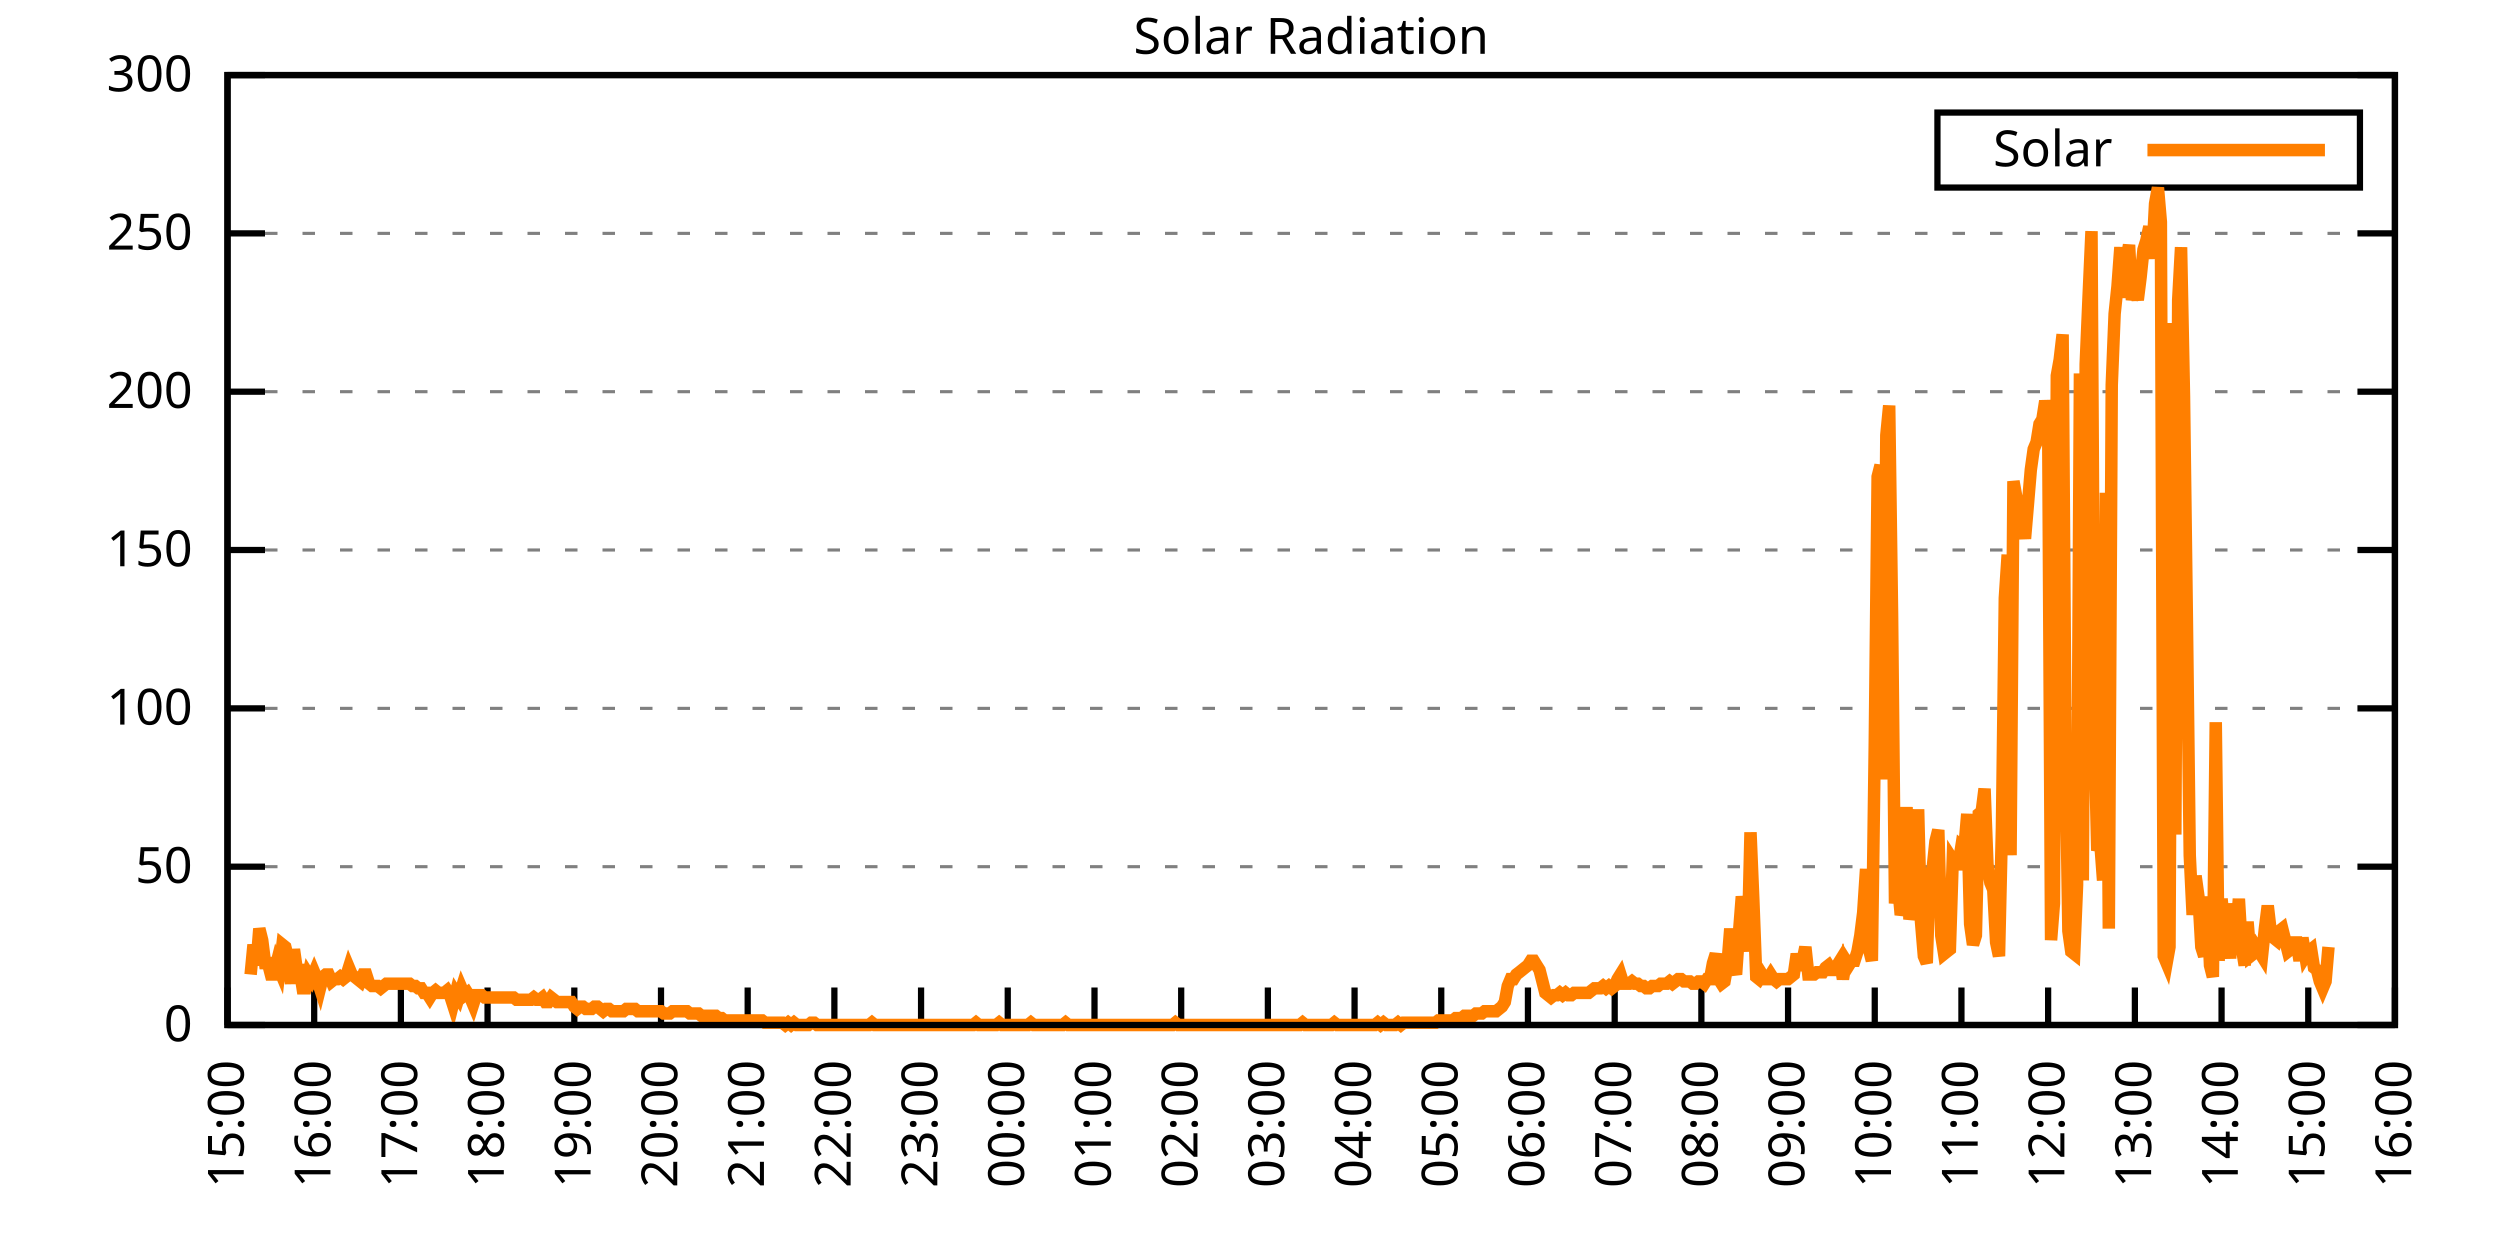
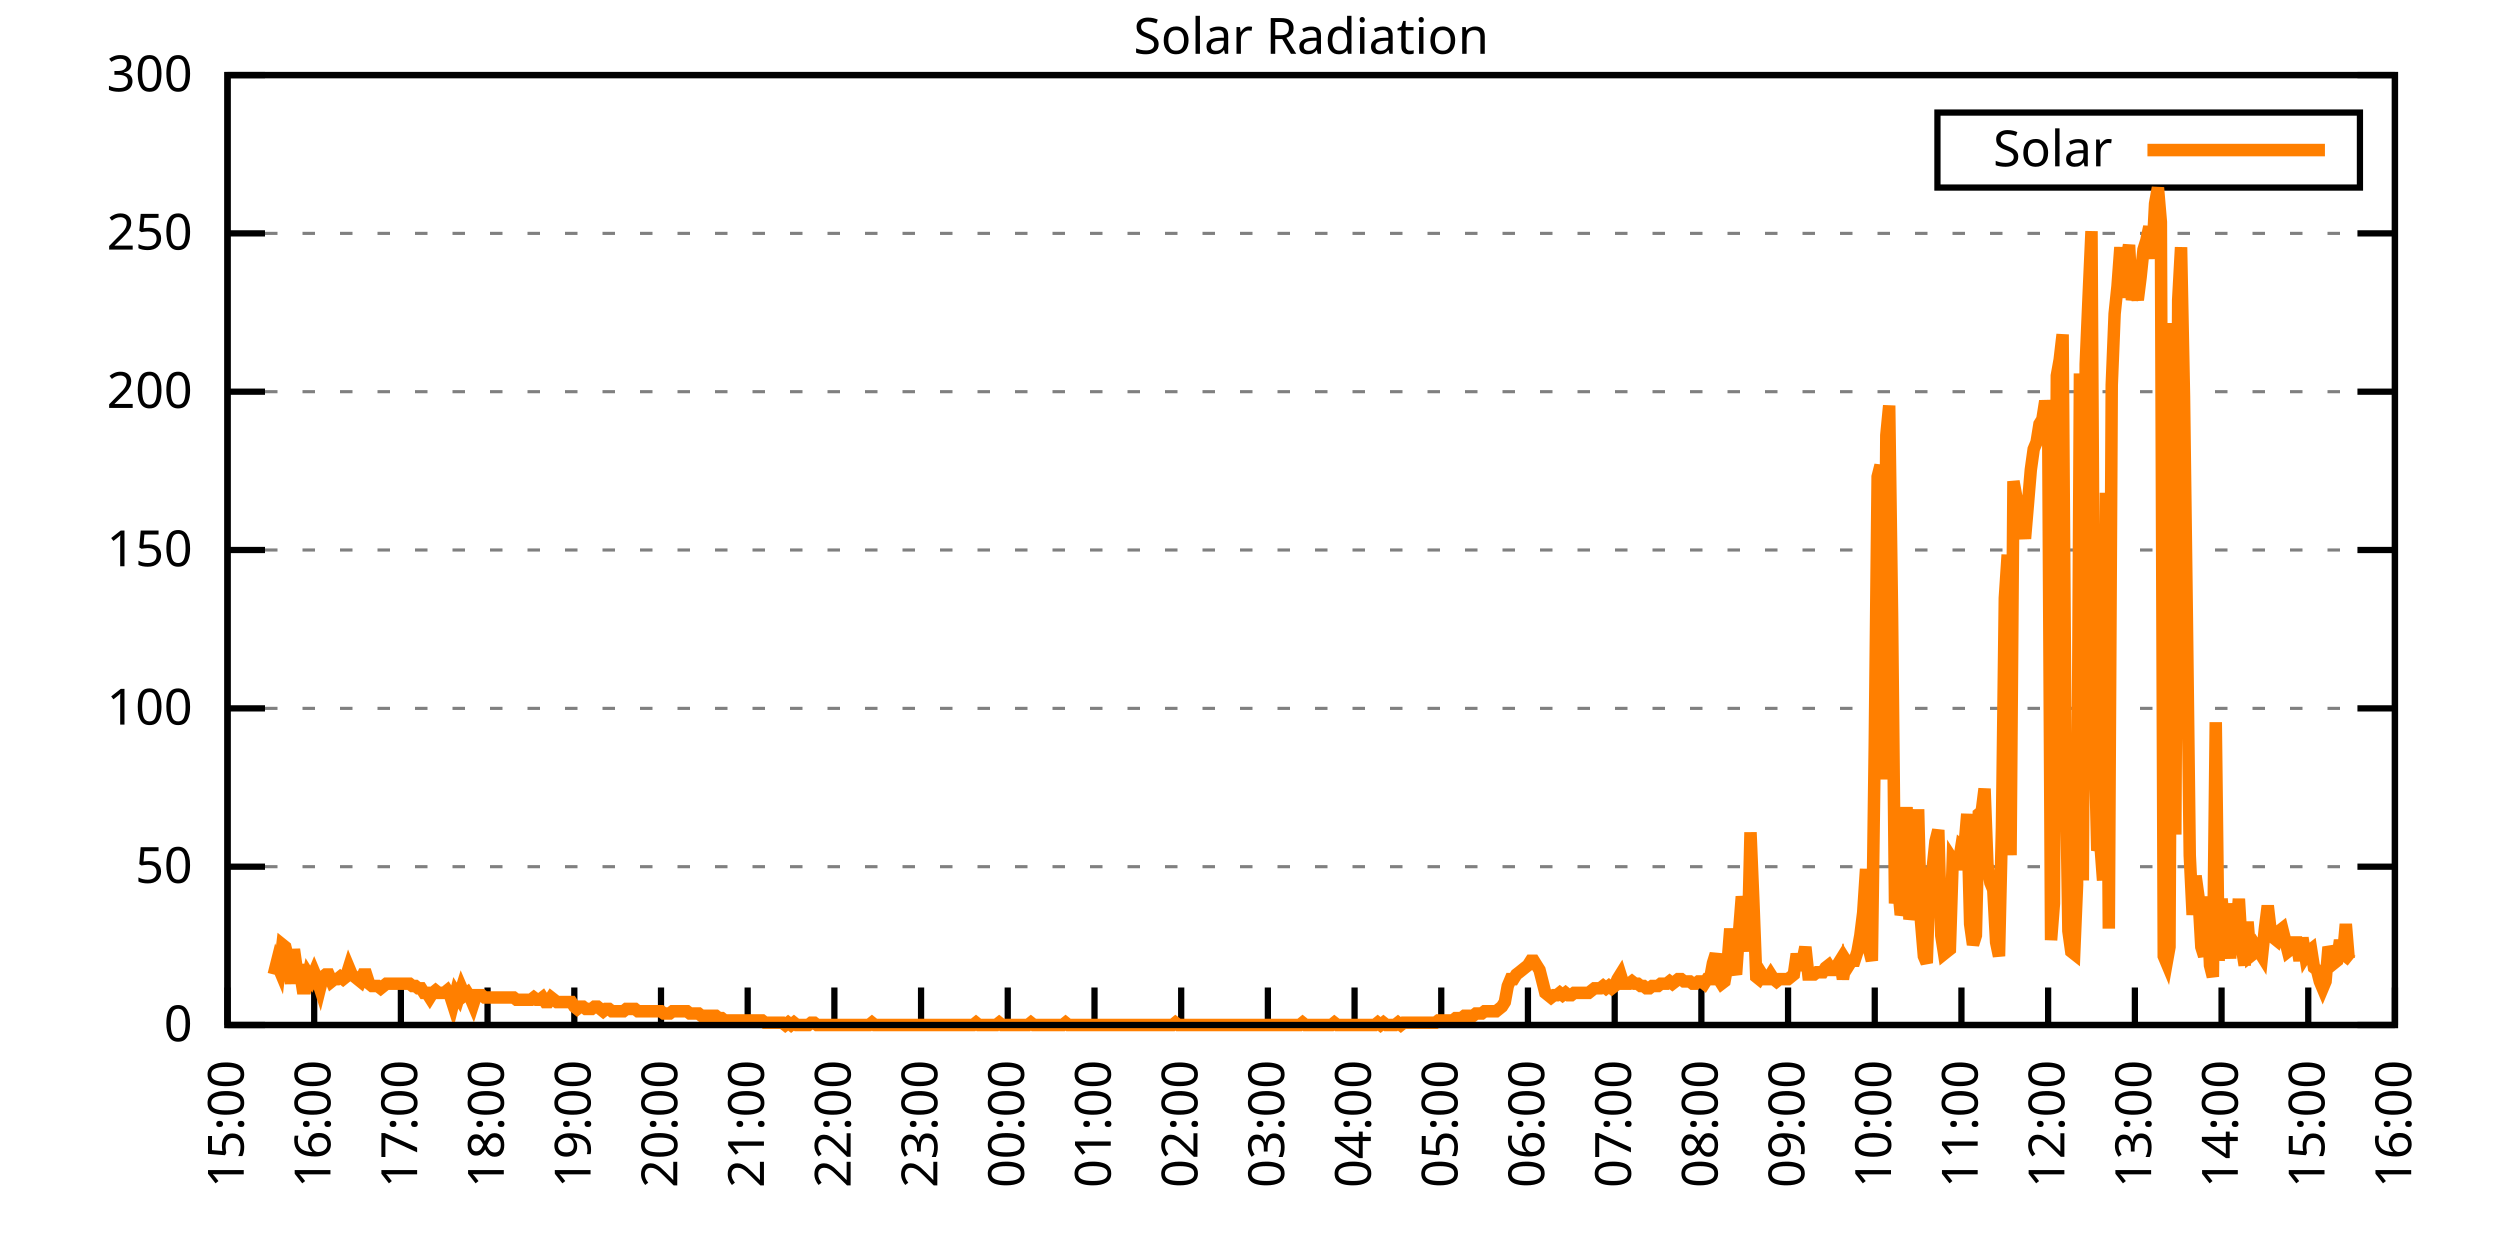
<svg xmlns="http://www.w3.org/2000/svg" xmlns:xlink="http://www.w3.org/1999/xlink" width="400" height="200" viewBox="0 0 400 200">
  <g id="gnuplot_canvas">
    <rect x="0" y="0" width="400" height="200" fill="none" />
    <defs>
      <circle id="gpDot" r="0.5" stroke-width="0.5" stroke="currentColor" />
      <path id="gpPt0" stroke-width="0.333" stroke="currentColor" d="M-1,0 h2 M0,-1 v2" />
      <path id="gpPt1" stroke-width="0.333" stroke="currentColor" d="M-1,-1 L1,1 M1,-1 L-1,1" />
      <path id="gpPt2" stroke-width="0.333" stroke="currentColor" d="M-1,0 L1,0 M0,-1 L0,1 M-1,-1 L1,1 M-1,1 L1,-1" />
      <rect id="gpPt3" stroke-width="0.333" stroke="currentColor" x="-1" y="-1" width="2" height="2" />
      <rect id="gpPt4" stroke-width="0.333" stroke="currentColor" fill="currentColor" x="-1" y="-1" width="2" height="2" />
      <circle id="gpPt5" stroke-width="0.333" stroke="currentColor" cx="0" cy="0" r="1" />
      <use xlink:href="#gpPt5" id="gpPt6" fill="currentColor" stroke="none" />
      <path id="gpPt7" stroke-width="0.333" stroke="currentColor" d="M0,-1.33 L-1.33,0.67 L1.33,0.67 z" />
      <use xlink:href="#gpPt7" id="gpPt8" fill="currentColor" stroke="none" />
      <use xlink:href="#gpPt7" id="gpPt9" stroke="currentColor" transform="rotate(180)" />
      <use xlink:href="#gpPt9" id="gpPt10" fill="currentColor" stroke="none" />
      <use xlink:href="#gpPt3" id="gpPt11" stroke="currentColor" transform="rotate(45)" />
      <use xlink:href="#gpPt11" id="gpPt12" fill="currentColor" stroke="none" />
      <path id="gpPt13" stroke-width="0.333" stroke="currentColor" d="M0,1.330 L1.265,0.411 L0.782,-1.067 L-0.782,-1.076 L-1.265,0.411 z" />
      <use xlink:href="#gpPt13" id="gpPt14" fill="currentColor" stroke="none" />
      <filter id="textbox" filterUnits="objectBoundingBox" x="0" y="0" height="1" width="1">
        <feFlood flood-color="white" flood-opacity="1" result="bgnd" />
        <feComposite in="SourceGraphic" in2="bgnd" operator="atop" />
      </filter>
      <filter id="greybox" filterUnits="objectBoundingBox" x="0" y="0" height="1" width="1">
        <feFlood flood-color="lightgrey" flood-opacity="1" result="grey" />
        <feComposite in="SourceGraphic" in2="grey" operator="atop" />
      </filter>
    </defs>
    <g fill="none" color="white" stroke="currentColor" stroke-width="1.00" stroke-linecap="butt" stroke-linejoin="miter">
</g>
    <g fill="none" color="black" stroke="currentColor" stroke-width="1.00" stroke-linecap="butt" stroke-linejoin="miter">
      <g stroke="none" shape-rendering="crispEdges">
        <polygon fill="rgb(255, 255, 255)" points="36.40,164.00 383.18,164.00 383.18,12.02 36.40,12.02 " />
      </g>
    </g>
    <g fill="none" color="black" stroke="currentColor" stroke-width="1.00" stroke-linecap="butt" stroke-linejoin="miter">
</g>
    <g fill="none" color="black" stroke="black" stroke-width="0.50" stroke-linecap="butt" stroke-linejoin="miter">
</g>
    <g fill="none" color="gray" stroke="currentColor" stroke-width="0.50" stroke-linecap="butt" stroke-linejoin="miter">
      <path stroke="gray" stroke-dasharray="2,4" class="gridline" d="M36.40,164.00 L383.19,164.00  " />
    </g>
    <g fill="none" color="gray" stroke="gray" stroke-width="1.00" stroke-linecap="butt" stroke-linejoin="miter">
</g>
    <g fill="none" color="black" stroke="currentColor" stroke-width="1.00" stroke-linecap="butt" stroke-linejoin="miter">
      <path stroke="black" d="M36.40,164.00 L42.40,164.00 M383.19,164.00 L377.19,164.00  " />
      <g transform="translate(30.80,166.60)" stroke="none" fill="black" font-family="Sans" font-size="8.00" text-anchor="end">
        <text>
          <tspan font-family="Sans"> 0</tspan>
        </text>
      </g>
    </g>
    <g fill="none" color="black" stroke="currentColor" stroke-width="1.00" stroke-linecap="butt" stroke-linejoin="miter">
</g>
    <g fill="none" color="black" stroke="black" stroke-width="0.50" stroke-linecap="butt" stroke-linejoin="miter">
</g>
    <g fill="none" color="gray" stroke="currentColor" stroke-width="0.50" stroke-linecap="butt" stroke-linejoin="miter">
      <path stroke="gray" stroke-dasharray="2,4" class="gridline" d="M36.40,138.67 L383.19,138.67  " />
    </g>
    <g fill="none" color="gray" stroke="gray" stroke-width="1.00" stroke-linecap="butt" stroke-linejoin="miter">
</g>
    <g fill="none" color="black" stroke="currentColor" stroke-width="1.00" stroke-linecap="butt" stroke-linejoin="miter">
      <path stroke="black" d="M36.40,138.67 L42.40,138.67 M383.19,138.67 L377.19,138.67  " />
      <g transform="translate(30.80,141.27)" stroke="none" fill="black" font-family="Sans" font-size="8.00" text-anchor="end">
        <text>
          <tspan font-family="Sans"> 50</tspan>
        </text>
      </g>
    </g>
    <g fill="none" color="black" stroke="currentColor" stroke-width="1.00" stroke-linecap="butt" stroke-linejoin="miter">
</g>
    <g fill="none" color="black" stroke="black" stroke-width="0.50" stroke-linecap="butt" stroke-linejoin="miter">
</g>
    <g fill="none" color="gray" stroke="currentColor" stroke-width="0.50" stroke-linecap="butt" stroke-linejoin="miter">
      <path stroke="gray" stroke-dasharray="2,4" class="gridline" d="M36.40,113.34 L383.19,113.34  " />
    </g>
    <g fill="none" color="gray" stroke="gray" stroke-width="1.00" stroke-linecap="butt" stroke-linejoin="miter">
</g>
    <g fill="none" color="black" stroke="currentColor" stroke-width="1.00" stroke-linecap="butt" stroke-linejoin="miter">
      <path stroke="black" d="M36.40,113.34 L42.40,113.34 M383.19,113.34 L377.19,113.34  " />
      <g transform="translate(30.80,115.94)" stroke="none" fill="black" font-family="Sans" font-size="8.00" text-anchor="end">
        <text>
          <tspan font-family="Sans"> 100</tspan>
        </text>
      </g>
    </g>
    <g fill="none" color="black" stroke="currentColor" stroke-width="1.00" stroke-linecap="butt" stroke-linejoin="miter">
</g>
    <g fill="none" color="black" stroke="black" stroke-width="0.50" stroke-linecap="butt" stroke-linejoin="miter">
</g>
    <g fill="none" color="gray" stroke="currentColor" stroke-width="0.50" stroke-linecap="butt" stroke-linejoin="miter">
      <path stroke="gray" stroke-dasharray="2,4" class="gridline" d="M36.40,88.00 L383.19,88.00  " />
    </g>
    <g fill="none" color="gray" stroke="gray" stroke-width="1.00" stroke-linecap="butt" stroke-linejoin="miter">
</g>
    <g fill="none" color="black" stroke="currentColor" stroke-width="1.00" stroke-linecap="butt" stroke-linejoin="miter">
      <path stroke="black" d="M36.40,88.00 L42.40,88.00 M383.19,88.00 L377.19,88.00  " />
      <g transform="translate(30.80,90.60)" stroke="none" fill="black" font-family="Sans" font-size="8.00" text-anchor="end">
        <text>
          <tspan font-family="Sans"> 150</tspan>
        </text>
      </g>
    </g>
    <g fill="none" color="black" stroke="currentColor" stroke-width="1.00" stroke-linecap="butt" stroke-linejoin="miter">
</g>
    <g fill="none" color="black" stroke="black" stroke-width="0.50" stroke-linecap="butt" stroke-linejoin="miter">
</g>
    <g fill="none" color="gray" stroke="currentColor" stroke-width="0.50" stroke-linecap="butt" stroke-linejoin="miter">
      <path stroke="gray" stroke-dasharray="2,4" class="gridline" d="M36.40,62.67 L383.19,62.67  " />
    </g>
    <g fill="none" color="gray" stroke="gray" stroke-width="1.00" stroke-linecap="butt" stroke-linejoin="miter">
</g>
    <g fill="none" color="black" stroke="currentColor" stroke-width="1.00" stroke-linecap="butt" stroke-linejoin="miter">
      <path stroke="black" d="M36.40,62.67 L42.40,62.67 M383.19,62.67 L377.19,62.67  " />
      <g transform="translate(30.80,65.27)" stroke="none" fill="black" font-family="Sans" font-size="8.00" text-anchor="end">
        <text>
          <tspan font-family="Sans"> 200</tspan>
        </text>
      </g>
    </g>
    <g fill="none" color="black" stroke="currentColor" stroke-width="1.00" stroke-linecap="butt" stroke-linejoin="miter">
</g>
    <g fill="none" color="black" stroke="black" stroke-width="0.50" stroke-linecap="butt" stroke-linejoin="miter">
</g>
    <g fill="none" color="gray" stroke="currentColor" stroke-width="0.50" stroke-linecap="butt" stroke-linejoin="miter">
      <path stroke="gray" stroke-dasharray="2,4" class="gridline" d="M36.40,37.34 L383.19,37.34  " />
    </g>
    <g fill="none" color="gray" stroke="gray" stroke-width="1.00" stroke-linecap="butt" stroke-linejoin="miter">
</g>
    <g fill="none" color="black" stroke="currentColor" stroke-width="1.00" stroke-linecap="butt" stroke-linejoin="miter">
      <path stroke="black" d="M36.40,37.34 L42.40,37.34 M383.19,37.34 L377.19,37.34  " />
      <g transform="translate(30.80,39.94)" stroke="none" fill="black" font-family="Sans" font-size="8.00" text-anchor="end">
        <text>
          <tspan font-family="Sans"> 250</tspan>
        </text>
      </g>
    </g>
    <g fill="none" color="black" stroke="currentColor" stroke-width="1.00" stroke-linecap="butt" stroke-linejoin="miter">
</g>
    <g fill="none" color="black" stroke="black" stroke-width="0.50" stroke-linecap="butt" stroke-linejoin="miter">
</g>
    <g fill="none" color="gray" stroke="currentColor" stroke-width="0.50" stroke-linecap="butt" stroke-linejoin="miter">
      <path stroke="gray" stroke-dasharray="2,4" class="gridline" d="M36.40,12.01 L383.19,12.01  " />
    </g>
    <g fill="none" color="gray" stroke="gray" stroke-width="1.00" stroke-linecap="butt" stroke-linejoin="miter">
</g>
    <g fill="none" color="black" stroke="currentColor" stroke-width="1.00" stroke-linecap="butt" stroke-linejoin="miter">
      <path stroke="black" d="M36.40,12.01 L42.40,12.01 M383.19,12.01 L377.19,12.01  " />
      <g transform="translate(30.80,14.61)" stroke="none" fill="black" font-family="Sans" font-size="8.00" text-anchor="end">
        <text>
          <tspan font-family="Sans"> 300</tspan>
        </text>
      </g>
    </g>
    <g fill="none" color="black" stroke="currentColor" stroke-width="1.00" stroke-linecap="butt" stroke-linejoin="miter">
      <path stroke="black" d="M36.40,164.00 L36.40,158.00  " />
      <g transform="translate(39.00,169.60) rotate(270.00)" stroke="none" fill="black" font-family="Sans" font-size="8.00" text-anchor="end">
        <text>
          <tspan font-family="Sans">15:00</tspan>
        </text>
      </g>
    </g>
    <g fill="none" color="black" stroke="currentColor" stroke-width="1.00" stroke-linecap="butt" stroke-linejoin="miter">
      <path stroke="black" d="M50.27,164.00 L50.27,158.00  " />
      <g transform="translate(52.87,169.60) rotate(270.00)" stroke="none" fill="black" font-family="Sans" font-size="8.00" text-anchor="end">
        <text>
          <tspan font-family="Sans">16:00</tspan>
        </text>
      </g>
    </g>
    <g fill="none" color="black" stroke="currentColor" stroke-width="1.00" stroke-linecap="butt" stroke-linejoin="miter">
      <path stroke="black" d="M64.14,164.00 L64.14,158.00  " />
      <g transform="translate(66.74,169.60) rotate(270.00)" stroke="none" fill="black" font-family="Sans" font-size="8.00" text-anchor="end">
        <text>
          <tspan font-family="Sans">17:00</tspan>
        </text>
      </g>
    </g>
    <g fill="none" color="black" stroke="currentColor" stroke-width="1.00" stroke-linecap="butt" stroke-linejoin="miter">
      <path stroke="black" d="M78.01,164.00 L78.01,158.00  " />
      <g transform="translate(80.61,169.60) rotate(270.00)" stroke="none" fill="black" font-family="Sans" font-size="8.00" text-anchor="end">
        <text>
          <tspan font-family="Sans">18:00</tspan>
        </text>
      </g>
    </g>
    <g fill="none" color="black" stroke="currentColor" stroke-width="1.00" stroke-linecap="butt" stroke-linejoin="miter">
      <path stroke="black" d="M91.89,164.00 L91.89,158.00  " />
      <g transform="translate(94.49,169.60) rotate(270.00)" stroke="none" fill="black" font-family="Sans" font-size="8.00" text-anchor="end">
        <text>
          <tspan font-family="Sans">19:00</tspan>
        </text>
      </g>
    </g>
    <g fill="none" color="black" stroke="currentColor" stroke-width="1.00" stroke-linecap="butt" stroke-linejoin="miter">
      <path stroke="black" d="M105.76,164.00 L105.76,158.00  " />
      <g transform="translate(108.36,169.60) rotate(270.00)" stroke="none" fill="black" font-family="Sans" font-size="8.00" text-anchor="end">
        <text>
          <tspan font-family="Sans">20:00</tspan>
        </text>
      </g>
    </g>
    <g fill="none" color="black" stroke="currentColor" stroke-width="1.00" stroke-linecap="butt" stroke-linejoin="miter">
      <path stroke="black" d="M119.63,164.00 L119.63,158.00  " />
      <g transform="translate(122.23,169.60) rotate(270.00)" stroke="none" fill="black" font-family="Sans" font-size="8.00" text-anchor="end">
        <text>
          <tspan font-family="Sans">21:00</tspan>
        </text>
      </g>
    </g>
    <g fill="none" color="black" stroke="currentColor" stroke-width="1.00" stroke-linecap="butt" stroke-linejoin="miter">
      <path stroke="black" d="M133.50,164.00 L133.50,158.00  " />
      <g transform="translate(136.10,169.60) rotate(270.00)" stroke="none" fill="black" font-family="Sans" font-size="8.00" text-anchor="end">
        <text>
          <tspan font-family="Sans">22:00</tspan>
        </text>
      </g>
    </g>
    <g fill="none" color="black" stroke="currentColor" stroke-width="1.00" stroke-linecap="butt" stroke-linejoin="miter">
      <path stroke="black" d="M147.37,164.00 L147.37,158.00  " />
      <g transform="translate(149.97,169.60) rotate(270.00)" stroke="none" fill="black" font-family="Sans" font-size="8.00" text-anchor="end">
        <text>
          <tspan font-family="Sans">23:00</tspan>
        </text>
      </g>
    </g>
    <g fill="none" color="black" stroke="currentColor" stroke-width="1.00" stroke-linecap="butt" stroke-linejoin="miter">
      <path stroke="black" d="M161.24,164.00 L161.24,158.00  " />
      <g transform="translate(163.84,169.60) rotate(270.00)" stroke="none" fill="black" font-family="Sans" font-size="8.00" text-anchor="end">
        <text>
          <tspan font-family="Sans">00:00</tspan>
        </text>
      </g>
    </g>
    <g fill="none" color="black" stroke="currentColor" stroke-width="1.00" stroke-linecap="butt" stroke-linejoin="miter">
      <path stroke="black" d="M175.12,164.00 L175.12,158.00  " />
      <g transform="translate(177.72,169.60) rotate(270.00)" stroke="none" fill="black" font-family="Sans" font-size="8.00" text-anchor="end">
        <text>
          <tspan font-family="Sans">01:00</tspan>
        </text>
      </g>
    </g>
    <g fill="none" color="black" stroke="currentColor" stroke-width="1.00" stroke-linecap="butt" stroke-linejoin="miter">
      <path stroke="black" d="M188.99,164.00 L188.99,158.00  " />
      <g transform="translate(191.59,169.60) rotate(270.00)" stroke="none" fill="black" font-family="Sans" font-size="8.00" text-anchor="end">
        <text>
          <tspan font-family="Sans">02:00</tspan>
        </text>
      </g>
    </g>
    <g fill="none" color="black" stroke="currentColor" stroke-width="1.00" stroke-linecap="butt" stroke-linejoin="miter">
      <path stroke="black" d="M202.86,164.00 L202.86,158.00  " />
      <g transform="translate(205.46,169.60) rotate(270.00)" stroke="none" fill="black" font-family="Sans" font-size="8.00" text-anchor="end">
        <text>
          <tspan font-family="Sans">03:00</tspan>
        </text>
      </g>
    </g>
    <g fill="none" color="black" stroke="currentColor" stroke-width="1.00" stroke-linecap="butt" stroke-linejoin="miter">
      <path stroke="black" d="M216.73,164.00 L216.73,158.00  " />
      <g transform="translate(219.33,169.60) rotate(270.00)" stroke="none" fill="black" font-family="Sans" font-size="8.00" text-anchor="end">
        <text>
          <tspan font-family="Sans">04:00</tspan>
        </text>
      </g>
    </g>
    <g fill="none" color="black" stroke="currentColor" stroke-width="1.00" stroke-linecap="butt" stroke-linejoin="miter">
      <path stroke="black" d="M230.60,164.00 L230.60,158.00  " />
      <g transform="translate(233.20,169.60) rotate(270.00)" stroke="none" fill="black" font-family="Sans" font-size="8.00" text-anchor="end">
        <text>
          <tspan font-family="Sans">05:00</tspan>
        </text>
      </g>
    </g>
    <g fill="none" color="black" stroke="currentColor" stroke-width="1.00" stroke-linecap="butt" stroke-linejoin="miter">
      <path stroke="black" d="M244.47,164.00 L244.47,158.00  " />
      <g transform="translate(247.07,169.60) rotate(270.00)" stroke="none" fill="black" font-family="Sans" font-size="8.00" text-anchor="end">
        <text>
          <tspan font-family="Sans">06:00</tspan>
        </text>
      </g>
    </g>
    <g fill="none" color="black" stroke="currentColor" stroke-width="1.00" stroke-linecap="butt" stroke-linejoin="miter">
      <path stroke="black" d="M258.35,164.00 L258.35,158.00  " />
      <g transform="translate(260.95,169.60) rotate(270.00)" stroke="none" fill="black" font-family="Sans" font-size="8.00" text-anchor="end">
        <text>
          <tspan font-family="Sans">07:00</tspan>
        </text>
      </g>
    </g>
    <g fill="none" color="black" stroke="currentColor" stroke-width="1.00" stroke-linecap="butt" stroke-linejoin="miter">
      <path stroke="black" d="M272.22,164.00 L272.22,158.00  " />
      <g transform="translate(274.82,169.60) rotate(270.00)" stroke="none" fill="black" font-family="Sans" font-size="8.00" text-anchor="end">
        <text>
          <tspan font-family="Sans">08:00</tspan>
        </text>
      </g>
    </g>
    <g fill="none" color="black" stroke="currentColor" stroke-width="1.00" stroke-linecap="butt" stroke-linejoin="miter">
      <path stroke="black" d="M286.09,164.00 L286.09,158.00  " />
      <g transform="translate(288.69,169.60) rotate(270.00)" stroke="none" fill="black" font-family="Sans" font-size="8.00" text-anchor="end">
        <text>
          <tspan font-family="Sans">09:00</tspan>
        </text>
      </g>
    </g>
    <g fill="none" color="black" stroke="currentColor" stroke-width="1.00" stroke-linecap="butt" stroke-linejoin="miter">
      <path stroke="black" d="M299.96,164.00 L299.96,158.00  " />
      <g transform="translate(302.56,169.60) rotate(270.00)" stroke="none" fill="black" font-family="Sans" font-size="8.00" text-anchor="end">
        <text>
          <tspan font-family="Sans">10:00</tspan>
        </text>
      </g>
    </g>
    <g fill="none" color="black" stroke="currentColor" stroke-width="1.00" stroke-linecap="butt" stroke-linejoin="miter">
      <path stroke="black" d="M313.83,164.00 L313.83,158.00  " />
      <g transform="translate(316.43,169.60) rotate(270.00)" stroke="none" fill="black" font-family="Sans" font-size="8.00" text-anchor="end">
        <text>
          <tspan font-family="Sans">11:00</tspan>
        </text>
      </g>
    </g>
    <g fill="none" color="black" stroke="currentColor" stroke-width="1.00" stroke-linecap="butt" stroke-linejoin="miter">
      <path stroke="black" d="M327.70,164.00 L327.70,158.00  " />
      <g transform="translate(330.30,169.60) rotate(270.00)" stroke="none" fill="black" font-family="Sans" font-size="8.00" text-anchor="end">
        <text>
          <tspan font-family="Sans">12:00</tspan>
        </text>
      </g>
    </g>
    <g fill="none" color="black" stroke="currentColor" stroke-width="1.00" stroke-linecap="butt" stroke-linejoin="miter">
      <path stroke="black" d="M341.58,164.00 L341.58,158.00  " />
      <g transform="translate(344.18,169.60) rotate(270.00)" stroke="none" fill="black" font-family="Sans" font-size="8.00" text-anchor="end">
        <text>
          <tspan font-family="Sans">13:00</tspan>
        </text>
      </g>
    </g>
    <g fill="none" color="black" stroke="currentColor" stroke-width="1.00" stroke-linecap="butt" stroke-linejoin="miter">
      <path stroke="black" d="M355.45,164.00 L355.45,158.00  " />
      <g transform="translate(358.05,169.60) rotate(270.00)" stroke="none" fill="black" font-family="Sans" font-size="8.00" text-anchor="end">
        <text>
          <tspan font-family="Sans">14:00</tspan>
        </text>
      </g>
    </g>
    <g fill="none" color="black" stroke="currentColor" stroke-width="1.00" stroke-linecap="butt" stroke-linejoin="miter">
      <path stroke="black" d="M369.32,164.00 L369.32,158.00  " />
      <g transform="translate(371.92,169.60) rotate(270.00)" stroke="none" fill="black" font-family="Sans" font-size="8.00" text-anchor="end">
        <text>
          <tspan font-family="Sans">15:00</tspan>
        </text>
      </g>
    </g>
    <g fill="none" color="black" stroke="currentColor" stroke-width="1.00" stroke-linecap="butt" stroke-linejoin="miter">
      <path stroke="black" d="M383.19,164.00 L383.19,158.00  " />
      <g transform="translate(385.79,169.60) rotate(270.00)" stroke="none" fill="black" font-family="Sans" font-size="8.00" text-anchor="end">
        <text>
          <tspan font-family="Sans">16:00</tspan>
        </text>
      </g>
    </g>
    <g fill="none" color="black" stroke="currentColor" stroke-width="1.00" stroke-linecap="butt" stroke-linejoin="miter">
</g>
    <g fill="none" color="black" stroke="currentColor" stroke-width="1.00" stroke-linecap="butt" stroke-linejoin="miter">
      <path stroke="black" d="M36.40,12.01 L36.40,164.00 L383.19,164.00 L383.19,12.01 L36.40,12.01 Z  " />
    </g>
    <g fill="none" color="black" stroke="currentColor" stroke-width="1.00" stroke-linecap="butt" stroke-linejoin="miter">
</g>
    <g fill="none" color="black" stroke="currentColor" stroke-width="1.00" stroke-linecap="butt" stroke-linejoin="miter">
      <path stroke="black" d="M309.99,30.01 L309.99,18.01 L377.59,18.01 L377.59,30.01 L309.99,30.01 Z  " />
    </g>
    <g id="Solar_Radiation_plot_1">
      <g fill="none" color="white" stroke="black" stroke-width="2.00" stroke-linecap="butt" stroke-linejoin="miter">
</g>
      <g fill="none" color="black" stroke="currentColor" stroke-width="2.00" stroke-linecap="butt" stroke-linejoin="miter">
        <g transform="translate(337.99,26.61)" stroke="none" fill="black" font-family="Sans" font-size="8.00" text-anchor="end">
          <text>
            <tspan font-family="Sans">Solar</tspan>
          </text>
        </g>
      </g>
      <g fill="none" color="black" stroke="currentColor" stroke-width="2.00" stroke-linecap="butt" stroke-linejoin="miter">
-         <path stroke="rgb(255, 127,   0)" d="M343.59,24.01 L371.99,24.01 M40.10,155.92 L40.56,151.15 L41.02,154.46 L41.49,148.58 L41.95,150.42 L42.41,154.09   L42.87,154.09 L43.34,155.92 L43.80,155.92 L44.26,154.09 L44.72,155.19 L45.19,151.15 L45.65,151.52 L46.11,153.35   L46.57,157.39 L47.03,151.89 L47.50,155.19 L47.96,155.19 L48.42,158.13 L48.88,158.13 L49.35,155.92 L49.81,156.66   L50.27,155.56 L50.73,156.66 L51.20,158.13 L51.66,156.29 L52.12,155.92 L52.58,155.92 L53.05,157.03 L53.51,156.66   L53.97,156.66 L54.43,156.29 L54.90,156.66 L55.36,156.29 L55.82,154.82 L56.28,155.92 L56.75,156.29 L57.21,156.66   L57.67,157.03 L58.13,155.92 L58.59,155.92 L59.06,157.39 L59.52,157.76 L59.98,157.76 L60.44,157.76 L60.91,158.13   L61.37,157.76 L61.83,157.39 L62.29,157.39 L62.76,157.39 L63.22,157.39 L63.68,157.39 L64.14,157.39 L64.61,157.39   L65.07,157.39 L65.53,157.39 L65.99,157.76 L66.46,157.76 L66.92,158.13 L67.38,158.13 L67.84,158.86 L68.30,158.86   L68.77,159.60 L69.23,158.86 L69.69,158.49 L70.15,158.86 L70.62,158.86 L71.08,158.86 L71.54,158.49 L72.00,159.23   L72.47,160.70 L72.93,158.86 L73.39,159.60 L73.85,158.13 L74.32,159.23 L74.78,158.86 L75.24,159.60 L75.70,160.70   L76.17,159.23 L76.63,159.23 L77.09,159.23 L77.55,159.60 L78.01,159.60 L78.48,159.60 L78.94,159.60 L79.40,159.60   L79.86,159.60 L80.33,159.60 L80.79,159.60 L81.25,159.60 L81.71,159.60 L82.18,159.60 L82.64,159.96 L83.10,159.96   L83.56,159.96 L84.03,159.96 L84.49,159.96 L84.95,159.96 L85.41,159.60 L85.88,159.96 L86.34,159.96 L86.80,159.60   L87.26,160.33 L87.72,160.33 L88.19,159.60 L88.65,159.96 L89.11,160.33 L89.57,160.33 L90.04,160.33 L90.50,160.33   L90.96,160.33 L91.42,160.33 L91.89,161.06 L92.35,161.43 L92.81,161.06 L93.27,161.06 L93.74,161.43 L94.20,161.43   L94.66,161.43 L95.12,161.06 L95.59,161.06 L96.05,161.43 L96.51,161.80 L96.97,161.43 L97.44,161.43 L97.90,161.80   L98.36,161.80 L98.82,161.80 L99.28,161.80 L99.75,161.80 L100.21,161.43 L100.67,161.43 L101.13,161.43 L101.60,161.43   L102.06,161.80 L102.52,161.80 L102.98,161.80 L103.45,161.80 L103.91,161.80 L104.37,161.80 L104.83,161.80 L105.30,161.80   L105.76,161.80 L106.22,162.16 L106.68,162.16 L107.15,162.16 L107.61,161.80 L108.07,161.80 L108.53,161.80 L108.99,161.80   L109.46,161.80 L109.92,161.80 L110.38,162.16 L110.84,162.16 L111.31,162.16 L111.77,162.16 L112.23,162.53 L112.69,162.53   L113.16,162.53 L113.62,162.53 L114.08,162.53 L114.54,162.53 L115.01,162.90 L115.47,162.90 L115.93,163.27 L116.39,163.27   L116.86,163.27 L117.32,163.27 L117.78,163.27 L118.24,163.27 L118.70,163.27 L119.17,163.27 L119.63,163.27 L120.09,163.27   L120.55,163.27 L121.02,163.27 L121.48,163.27 L121.94,163.27 L122.40,163.63 L122.87,163.63 L123.33,163.63 L123.79,163.63   L124.25,163.63 L124.72,163.63 L125.18,163.63 L125.64,164.00 L126.10,163.63 L126.57,164.00 L127.03,163.63 L127.49,164.00   L127.95,164.00 L128.41,164.00 L128.88,164.00 L129.34,164.00 L129.80,163.63 L130.26,163.63 L130.73,164.00 L131.19,164.00   L131.65,164.00 L132.11,164.00 L132.58,164.00 L133.04,164.00 L133.50,164.00 L133.96,164.00 L134.43,164.00 L134.89,164.00   L135.35,164.00 L135.81,164.00 L136.28,164.00 L136.74,164.00 L137.20,164.00 L137.66,164.00 L138.13,164.00 L138.59,164.00   L139.05,164.00 L139.51,163.63 L139.97,164.00 L140.44,164.00 L140.90,164.00 L141.36,164.00 L141.82,164.00 L142.29,164.00   L142.75,164.00 L143.21,164.00 L143.67,164.00 L144.14,164.00 L144.60,164.00 L145.06,164.00 L145.52,164.00 L145.99,164.00   L146.45,164.00 L146.91,164.00 L147.37,164.00 L147.84,164.00 L148.30,164.00 L148.76,164.00 L149.22,164.00 L149.68,164.00   L150.15,164.00 L150.61,164.00 L151.07,164.00 L151.53,164.00 L152.00,164.00 L152.46,164.00 L152.92,164.00 L153.38,164.00   L153.85,164.00 L154.31,164.00 L154.77,164.00 L155.23,164.00 L155.70,164.00 L156.16,163.63 L156.62,164.00 L157.08,164.00   L157.55,164.00 L158.01,164.00 L158.47,164.00 L158.93,164.00 L159.39,164.00 L159.86,163.63 L160.32,164.00 L160.78,164.00   L161.24,164.00 L161.71,164.00 L162.17,164.00 L162.63,164.00 L163.09,164.00 L163.56,164.00 L164.02,164.00 L164.48,164.00   L164.94,163.63 L165.41,164.00 L165.87,164.00 L166.33,164.00 L166.79,164.00 L167.26,164.00 L167.72,164.00 L168.18,164.00   L168.64,164.00 L169.10,164.00 L169.57,164.00 L170.03,164.00 L170.49,163.63 L170.95,164.00 L171.42,164.00 L171.88,164.00   L172.34,164.00 L172.80,164.00 L173.27,164.00 L173.73,164.00 L174.19,164.00 L174.65,164.00 L175.12,164.00 L175.58,164.00   L176.04,164.00 L176.50,164.00 L176.97,164.00 L177.43,164.00 L177.89,164.00 L178.35,164.00 L178.82,164.00 L179.28,164.00   L179.74,164.00 L180.20,164.00 L180.66,164.00 L181.13,164.00 L181.59,164.00 L182.05,164.00 L182.51,164.00 L182.98,164.00   L183.44,164.00 L183.90,164.00 L184.36,164.00 L184.83,164.00 L185.29,164.00 L185.75,164.00 L186.21,164.00 L186.68,164.00   L187.14,164.00 L187.60,164.00 L188.06,163.63 L188.53,164.00 L188.99,164.00 L189.45,164.00 L189.91,164.00 L190.37,164.00   L190.84,164.00 L191.30,164.00 L191.76,164.00 L192.22,164.00 L192.69,164.00 L193.15,164.00 L193.61,164.00 L194.07,164.00   L194.54,164.00 L195.00,164.00 L195.46,164.00 L195.92,164.00 L196.39,164.00 L196.85,164.00 L197.31,164.00 L197.77,164.00   L198.24,164.00 L198.70,164.00 L199.16,164.00 L199.62,164.00 L200.08,164.00 L200.55,164.00 L201.01,164.00 L201.47,164.00   L201.93,164.00 L202.40,164.00 L202.86,164.00 L203.32,164.00 L203.78,164.00 L204.25,164.00 L204.71,164.00 L205.17,164.00   L205.63,164.00 L206.10,164.00 L206.56,164.00 L207.02,164.00 L207.48,164.00 L207.95,164.00 L208.41,163.63 L208.87,164.00   L209.33,164.00 L209.80,164.00 L210.26,164.00 L210.72,164.00 L211.18,164.00 L211.64,164.00 L212.11,164.00 L212.57,164.00   L213.03,164.00 L213.49,163.63 L213.96,164.00 L214.42,164.00 L214.88,164.00 L215.34,164.00 L215.81,164.00 L216.27,164.00   L216.73,164.00 L217.19,164.00 L217.66,164.00 L218.12,164.00 L218.58,164.00 L219.04,164.00 L219.51,164.00 L219.97,164.00   L220.43,163.63 L220.89,164.00 L221.35,163.63 L221.82,164.00 L222.28,164.00 L222.74,164.00 L223.20,164.00 L223.67,163.63   L224.13,164.00 L224.59,163.63 L225.05,163.63 L225.52,163.63 L225.98,163.63 L226.44,163.63 L226.90,163.63 L227.37,163.63   L227.83,163.63 L228.29,163.63 L228.75,163.63 L229.22,163.63 L229.68,163.63 L230.14,163.27 L230.60,163.27 L231.06,163.27   L231.53,163.27 L231.99,163.27 L232.45,163.27 L232.91,162.90 L233.38,162.90 L233.84,162.90 L234.30,162.53 L234.76,162.53   L235.23,162.53 L235.69,162.53 L236.15,162.16 L236.61,162.16 L237.08,162.16 L237.54,161.80 L238.00,161.80 L238.46,161.80   L238.93,161.80 L239.39,161.80 L239.85,161.43 L240.31,161.06 L240.77,160.33 L241.24,157.76 L241.70,156.66 L242.16,156.66   L242.62,155.92 L243.09,155.56 L243.55,155.19 L244.01,154.82 L244.47,154.46 L244.94,153.72 L245.40,153.72 L245.86,154.46   L246.32,155.19 L246.79,157.03 L247.25,158.86 L247.71,159.23 L248.17,159.60 L248.64,159.23 L249.10,159.23 L249.56,158.86   L250.02,159.23 L250.49,158.86 L250.95,159.23 L251.41,159.23 L251.87,158.86 L252.33,158.86 L252.80,158.86 L253.26,158.86   L253.72,158.86 L254.18,158.86 L254.65,158.49 L255.11,158.13 L255.57,158.13 L256.03,158.13 L256.50,157.76 L256.96,158.13   L257.42,157.76 L257.88,158.13 L258.35,157.76 L258.81,156.66 L259.27,155.92 L259.73,157.39 L260.20,157.39 L260.66,157.39   L261.12,157.03 L261.58,157.39 L262.04,157.39 L262.51,157.76 L262.97,157.76 L263.43,158.13 L263.89,158.13 L264.36,157.76   L264.82,157.76 L265.28,157.76 L265.74,157.39 L266.21,157.39 L266.67,157.39 L267.13,157.03 L267.59,157.39 L268.06,157.03   L268.52,156.66 L268.98,156.66 L269.44,157.03 L269.91,157.03 L270.37,157.03 L270.83,157.39 L271.29,157.39 L271.75,157.03   L272.22,157.03 L272.68,157.39 L273.14,156.66 L273.60,156.66 L274.07,154.09 L274.53,152.62 L274.99,156.66 L275.45,157.39   L275.92,157.03 L276.38,154.46 L276.84,148.58 L277.30,154.46 L277.77,155.92 L278.23,149.32 L278.69,143.44 L279.15,146.38   L279.62,152.25 L280.08,133.17 L280.54,144.18 L281.00,156.29 L281.46,156.66 L281.93,155.92 L282.39,156.66 L282.85,156.66   L283.31,155.92 L283.78,156.66 L284.24,157.03 L284.70,156.66 L285.16,156.66 L285.63,156.66 L286.09,156.66 L286.55,156.29   L287.01,155.92 L287.48,152.62 L287.94,155.19 L288.40,153.72 L288.86,151.52 L289.33,155.92 L289.79,155.92 L290.25,155.92   L290.71,155.56 L291.18,155.56 L291.64,155.56 L292.10,154.82 L292.56,154.46 L293.02,155.19 L293.49,155.19 L293.95,154.46   L294.41,153.72 L294.87,156.66 L295.34,153.72 L295.80,154.46 L296.26,153.72 L296.72,153.72 L297.19,152.25 L297.65,149.68   L298.11,146.01 L298.57,139.04 L299.04,151.89 L299.50,153.72 L299.96,119.22 L300.42,76.27 L300.89,74.43 L301.35,124.72   L301.81,69.66 L302.27,64.89 L302.73,98.29 L303.20,144.55 L303.66,141.24 L304.12,146.38 L304.58,144.91 L305.05,129.13   L305.51,147.11 L305.97,144.91 L306.43,142.71 L306.90,129.49 L307.36,147.48 L307.82,152.99 L308.28,154.09 L308.75,139.77   L309.21,139.04 L309.67,134.63 L310.13,132.80 L310.60,149.68 L311.06,152.62 L311.52,152.25 L311.98,151.89 L312.44,137.57   L312.91,138.30 L313.37,138.30 L313.83,135.37 L314.29,135.74 L314.76,130.23 L315.22,147.85 L315.68,151.15 L316.14,149.68   L316.61,130.23 L317.07,129.86 L317.53,126.19 L317.99,138.30 L318.46,141.24 L318.92,142.34 L319.38,150.79 L319.84,152.99   L320.31,132.43 L320.77,95.72 L321.23,88.75 L321.69,136.84 L322.15,77.00 L322.62,79.57 L323.08,80.31 L323.54,83.24   L324.00,86.18 L324.47,80.67 L324.93,75.17 L325.39,71.86 L325.85,70.76 L326.32,67.83 L326.78,67.09 L327.24,64.16   L327.70,66.36 L328.17,150.42 L328.63,144.55 L329.09,60.12 L329.55,57.55 L330.02,53.51 L330.48,119.22 L330.94,148.95   L331.40,152.25 L331.87,152.62 L332.33,141.61 L332.79,59.75 L333.25,140.87 L333.71,58.28 L334.18,47.27 L334.64,36.99   L335.10,116.28 L335.56,136.10 L336.03,134.63 L336.49,140.87 L336.95,78.84 L337.41,148.58 L337.88,61.59 L338.34,50.21   L338.80,45.80 L339.26,39.56 L339.73,47.64 L340.19,41.76 L340.65,39.19 L341.11,48.00 L341.58,45.80 L342.04,48.00   L342.50,44.33 L342.96,39.93 L343.42,38.46 L343.89,36.26 L344.35,41.40 L344.81,32.59 L345.27,30.02 L345.74,35.52   L346.20,152.99 L346.66,154.09 L347.12,151.52 L347.59,51.68 L348.05,133.53 L348.51,48.00 L348.97,39.56 L349.44,63.42   L349.90,99.03 L350.36,136.84 L350.82,146.38 L351.29,140.14 L351.75,143.44 L352.21,151.52 L352.67,152.99 L353.13,143.44   L353.60,154.46 L354.06,156.29 L354.52,115.55 L354.98,153.72 L355.45,143.81 L355.91,148.58 L356.37,148.58 L356.83,153.35   L357.30,144.55 L357.76,150.05 L358.22,143.81 L358.68,151.52 L359.15,154.46 L359.61,147.48 L360.07,152.99 L360.53,152.62   L361.00,151.52 L361.46,152.25 L361.92,152.99 L362.38,148.58 L362.84,144.91 L363.31,148.95 L363.77,150.05 L364.23,150.42   L364.69,148.95 L365.16,148.58 L365.62,150.42 L366.08,152.25 L366.54,151.89 L367.01,150.79 L367.47,150.79 L367.93,153.72   L368.39,150.05 L368.86,152.99 L369.32,152.25 L369.78,151.89 L370.24,154.82 L370.71,155.19 L371.17,157.03 L371.63,158.13   L372.09,157.03 L372.56,151.52  " />
+         <path stroke="rgb(255, 127,   0)" d="M343.59,24.01 L371.99,24.01 M43.80,155.92 L44.26,154.09 L44.72,155.19 L45.19,151.15 L45.65,151.52 L46.11,153.35   L46.57,157.39 L47.03,151.89 L47.50,155.19 L47.96,155.19 L48.42,158.13 L48.88,158.13 L49.35,155.92 L49.81,156.66   L50.27,155.56 L50.73,156.66 L51.20,158.13 L51.66,156.29 L52.12,155.92 L52.58,155.92 L53.05,157.03 L53.51,156.66   L53.97,156.66 L54.43,156.29 L54.90,156.66 L55.36,156.29 L55.82,154.82 L56.28,155.92 L56.75,156.29 L57.21,156.66   L57.67,157.03 L58.13,155.92 L58.59,155.92 L59.06,157.39 L59.52,157.76 L59.98,157.76 L60.44,157.76 L60.91,158.13   L61.37,157.76 L61.83,157.39 L62.29,157.39 L62.76,157.39 L63.22,157.39 L63.68,157.39 L64.14,157.39 L64.61,157.39   L65.07,157.39 L65.53,157.39 L65.99,157.76 L66.46,157.76 L66.92,158.13 L67.38,158.13 L67.84,158.86 L68.30,158.86   L68.77,159.60 L69.23,158.86 L69.69,158.49 L70.15,158.86 L70.62,158.86 L71.08,158.86 L71.54,158.49 L72.00,159.23   L72.47,160.70 L72.93,158.86 L73.39,159.60 L73.85,158.13 L74.32,159.23 L74.78,158.86 L75.24,159.60 L75.70,160.70   L76.17,159.23 L76.63,159.23 L77.09,159.23 L77.55,159.60 L78.01,159.60 L78.48,159.60 L78.94,159.60 L79.40,159.60   L79.86,159.60 L80.33,159.60 L80.79,159.60 L81.25,159.60 L81.71,159.60 L82.18,159.60 L82.64,159.96 L83.10,159.96   L83.56,159.96 L84.03,159.96 L84.49,159.96 L84.95,159.96 L85.41,159.60 L85.88,159.96 L86.34,159.96 L86.80,159.60   L87.26,160.33 L87.72,160.33 L88.19,159.60 L88.65,159.96 L89.11,160.33 L89.57,160.33 L90.04,160.33 L90.50,160.33   L90.96,160.33 L91.42,160.33 L91.89,161.06 L92.35,161.43 L92.81,161.06 L93.27,161.06 L93.74,161.43 L94.20,161.43   L94.66,161.43 L95.12,161.06 L95.59,161.06 L96.05,161.43 L96.51,161.80 L96.97,161.43 L97.44,161.43 L97.90,161.80   L98.36,161.80 L98.82,161.80 L99.28,161.80 L99.75,161.80 L100.21,161.43 L100.67,161.43 L101.13,161.43 L101.60,161.43   L102.06,161.80 L102.52,161.80 L102.98,161.80 L103.45,161.80 L103.91,161.80 L104.37,161.80 L104.83,161.80 L105.30,161.80   L105.76,161.80 L106.22,162.16 L106.68,162.16 L107.15,162.16 L107.61,161.80 L108.07,161.80 L108.53,161.80 L108.99,161.80   L109.46,161.80 L109.92,161.80 L110.38,162.16 L110.84,162.16 L111.31,162.16 L111.77,162.16 L112.23,162.53 L112.69,162.53   L113.16,162.53 L113.62,162.53 L114.08,162.53 L114.54,162.53 L115.01,162.90 L115.47,162.90 L115.93,163.27 L116.39,163.27   L116.86,163.27 L117.32,163.27 L117.78,163.27 L118.24,163.27 L118.70,163.27 L119.17,163.27 L119.63,163.27 L120.09,163.27   L120.55,163.27 L121.02,163.27 L121.48,163.27 L121.94,163.27 L122.40,163.63 L122.87,163.63 L123.33,163.63 L123.79,163.63   L124.25,163.63 L124.72,163.63 L125.18,163.63 L125.64,164.00 L126.10,163.63 L126.57,164.00 L127.03,163.63 L127.49,164.00   L127.95,164.00 L128.41,164.00 L128.88,164.00 L129.34,164.00 L129.80,163.63 L130.26,163.63 L130.73,164.00 L131.19,164.00   L131.65,164.00 L132.11,164.00 L132.58,164.00 L133.04,164.00 L133.50,164.00 L133.96,164.00 L134.43,164.00 L134.89,164.00   L135.35,164.00 L135.81,164.00 L136.28,164.00 L136.74,164.00 L137.20,164.00 L137.66,164.00 L138.13,164.00 L138.59,164.00   L139.05,164.00 L139.51,163.63 L139.97,164.00 L140.44,164.00 L140.90,164.00 L141.36,164.00 L141.82,164.00 L142.29,164.00   L142.75,164.00 L143.21,164.00 L143.67,164.00 L144.14,164.00 L144.60,164.00 L145.06,164.00 L145.52,164.00 L145.99,164.00   L146.45,164.00 L146.91,164.00 L147.37,164.00 L147.84,164.00 L148.30,164.00 L148.76,164.00 L149.22,164.00 L149.68,164.00   L150.15,164.00 L150.61,164.00 L151.07,164.00 L151.53,164.00 L152.00,164.00 L152.46,164.00 L152.92,164.00 L153.38,164.00   L153.85,164.00 L154.31,164.00 L154.77,164.00 L155.23,164.00 L155.70,164.00 L156.16,163.63 L156.62,164.00 L157.08,164.00   L157.55,164.00 L158.01,164.00 L158.47,164.00 L158.93,164.00 L159.39,164.00 L159.86,163.63 L160.32,164.00 L160.78,164.00   L161.24,164.00 L161.71,164.00 L162.17,164.00 L162.63,164.00 L163.09,164.00 L163.56,164.00 L164.02,164.00 L164.48,164.00   L164.94,163.63 L165.41,164.00 L165.87,164.00 L166.33,164.00 L166.79,164.00 L167.26,164.00 L167.72,164.00 L168.18,164.00   L168.64,164.00 L169.10,164.00 L169.57,164.00 L170.03,164.00 L170.49,163.63 L170.95,164.00 L171.42,164.00 L171.88,164.00   L172.34,164.00 L172.80,164.00 L173.27,164.00 L173.73,164.00 L174.19,164.00 L174.65,164.00 L175.12,164.00 L175.58,164.00   L176.04,164.00 L176.50,164.00 L176.97,164.00 L177.43,164.00 L177.89,164.00 L178.35,164.00 L178.82,164.00 L179.28,164.00   L179.74,164.00 L180.20,164.00 L180.66,164.00 L181.13,164.00 L181.59,164.00 L182.05,164.00 L182.51,164.00 L182.98,164.00   L183.44,164.00 L183.90,164.00 L184.36,164.00 L184.83,164.00 L185.29,164.00 L185.75,164.00 L186.21,164.00 L186.68,164.00   L187.14,164.00 L187.60,164.00 L188.06,163.63 L188.53,164.00 L188.99,164.00 L189.45,164.00 L189.91,164.00 L190.37,164.00   L190.84,164.00 L191.30,164.00 L191.76,164.00 L192.22,164.00 L192.69,164.00 L193.15,164.00 L193.61,164.00 L194.07,164.00   L194.54,164.00 L195.00,164.00 L195.46,164.00 L195.92,164.00 L196.39,164.00 L196.85,164.00 L197.31,164.00 L197.77,164.00   L198.24,164.00 L198.70,164.00 L199.16,164.00 L199.62,164.00 L200.08,164.00 L200.55,164.00 L201.01,164.00 L201.47,164.00   L201.93,164.00 L202.40,164.00 L202.86,164.00 L203.32,164.00 L203.78,164.00 L204.25,164.00 L204.71,164.00 L205.17,164.00   L205.63,164.00 L206.10,164.00 L206.56,164.00 L207.02,164.00 L207.48,164.00 L207.95,164.00 L208.41,163.63 L208.87,164.00   L209.33,164.00 L209.80,164.00 L210.26,164.00 L210.72,164.00 L211.18,164.00 L211.64,164.00 L212.11,164.00 L212.57,164.00   L213.03,164.00 L213.49,163.63 L213.96,164.00 L214.42,164.00 L214.88,164.00 L215.34,164.00 L215.81,164.00 L216.27,164.00   L216.73,164.00 L217.19,164.00 L217.66,164.00 L218.12,164.00 L218.58,164.00 L219.04,164.00 L219.51,164.00 L219.97,164.00   L220.43,163.63 L220.89,164.00 L221.35,163.63 L221.82,164.00 L222.28,164.00 L222.74,164.00 L223.20,164.00 L223.67,163.63   L224.13,164.00 L224.59,163.63 L225.05,163.63 L225.52,163.63 L225.98,163.63 L226.44,163.63 L226.90,163.63 L227.37,163.63   L227.83,163.63 L228.29,163.63 L228.75,163.63 L229.22,163.63 L229.68,163.63 L230.14,163.27 L230.60,163.27 L231.06,163.27   L231.53,163.27 L231.99,163.27 L232.45,163.27 L232.91,162.90 L233.38,162.90 L233.84,162.90 L234.30,162.53 L234.76,162.53   L235.23,162.53 L235.69,162.53 L236.15,162.16 L236.61,162.16 L237.08,162.16 L237.54,161.80 L238.00,161.80 L238.46,161.80   L238.93,161.80 L239.39,161.80 L239.85,161.43 L240.31,161.06 L240.77,160.33 L241.24,157.76 L241.70,156.66 L242.16,156.66   L242.62,155.92 L243.09,155.56 L243.55,155.19 L244.01,154.82 L244.47,154.46 L244.94,153.72 L245.40,153.72 L245.86,154.46   L246.32,155.19 L246.79,157.03 L247.25,158.86 L247.71,159.23 L248.17,159.60 L248.64,159.23 L249.10,159.23 L249.56,158.86   L250.02,159.23 L250.49,158.86 L250.95,159.23 L251.41,159.23 L251.87,158.86 L252.33,158.86 L252.80,158.86 L253.26,158.86   L253.72,158.86 L254.18,158.86 L254.65,158.49 L255.11,158.13 L255.57,158.13 L256.03,158.13 L256.50,157.76 L256.96,158.13   L257.42,157.76 L257.88,158.13 L258.35,157.76 L258.81,156.66 L259.27,155.92 L259.73,157.39 L260.20,157.39 L260.66,157.39   L261.12,157.03 L261.58,157.39 L262.04,157.39 L262.51,157.76 L262.97,157.76 L263.43,158.13 L263.89,158.13 L264.36,157.76   L264.82,157.76 L265.28,157.76 L265.74,157.39 L266.21,157.39 L266.67,157.39 L267.13,157.03 L267.59,157.39 L268.06,157.03   L268.52,156.66 L268.98,156.66 L269.44,157.03 L269.91,157.03 L270.37,157.03 L270.83,157.39 L271.29,157.39 L271.75,157.03   L272.22,157.03 L272.68,157.39 L273.14,156.66 L273.60,156.66 L274.07,154.09 L274.53,152.62 L274.99,156.66 L275.45,157.39   L275.92,157.03 L276.38,154.46 L276.84,148.58 L277.30,154.46 L277.77,155.92 L278.23,149.32 L278.69,143.44 L279.15,146.38   L279.62,152.25 L280.08,133.17 L280.54,144.18 L281.00,156.29 L281.46,156.66 L281.93,155.92 L282.39,156.66 L282.85,156.66   L283.31,155.92 L283.78,156.66 L284.24,157.03 L284.70,156.66 L285.16,156.66 L285.63,156.66 L286.09,156.66 L286.55,156.29   L287.01,155.92 L287.48,152.62 L287.94,155.19 L288.40,153.72 L288.86,151.52 L289.33,155.92 L289.79,155.92 L290.25,155.92   L290.71,155.56 L291.18,155.56 L291.64,155.56 L292.10,154.82 L292.56,154.46 L293.02,155.19 L293.49,155.19 L293.95,154.46   L294.41,153.72 L294.87,156.66 L295.34,153.72 L295.80,154.46 L296.26,153.72 L296.72,153.72 L297.19,152.25 L297.65,149.68   L298.11,146.01 L298.57,139.04 L299.04,151.89 L299.50,153.72 L299.96,119.22 L300.42,76.27 L300.89,74.43 L301.35,124.72   L301.81,69.66 L302.27,64.89 L302.73,98.29 L303.20,144.55 L303.66,141.24 L304.12,146.38 L304.58,144.91 L305.05,129.13   L305.51,147.11 L305.97,144.91 L306.43,142.71 L306.90,129.49 L307.36,147.48 L307.82,152.99 L308.28,154.09 L308.75,139.77   L309.21,139.04 L309.67,134.63 L310.13,132.80 L310.60,149.68 L311.06,152.62 L311.52,152.25 L311.98,151.89 L312.44,137.57   L312.91,138.30 L313.37,138.30 L313.83,135.37 L314.29,135.74 L314.76,130.23 L315.22,147.85 L315.68,151.15 L316.14,149.68   L316.61,130.23 L317.07,129.86 L317.53,126.19 L317.99,138.30 L318.46,141.24 L318.92,142.34 L319.38,150.79 L319.84,152.99   L320.31,132.43 L320.77,95.72 L321.23,88.75 L321.69,136.84 L322.15,77.00 L322.62,79.57 L323.08,80.31 L323.54,83.24   L324.00,86.18 L324.47,80.67 L324.93,75.17 L325.39,71.86 L325.85,70.76 L326.32,67.83 L326.78,67.09 L327.24,64.16   L327.70,66.36 L328.17,150.42 L328.63,144.55 L329.09,60.12 L329.55,57.55 L330.02,53.51 L330.48,119.22 L330.94,148.95   L331.40,152.25 L331.87,152.62 L332.33,141.61 L332.79,59.75 L333.25,140.87 L333.71,58.28 L334.18,47.27 L334.64,36.99   L335.10,116.28 L335.56,136.10 L336.03,134.63 L336.49,140.87 L336.95,78.84 L337.41,148.58 L337.88,61.59 L338.34,50.21   L338.80,45.80 L339.26,39.56 L339.73,47.64 L340.19,41.76 L340.65,39.19 L341.11,48.00 L341.58,45.80 L342.04,48.00   L342.50,44.33 L342.96,39.93 L343.42,38.46 L343.89,36.26 L344.35,41.40 L344.81,32.59 L345.27,30.02 L345.74,35.52   L346.20,152.99 L346.66,154.09 L347.12,151.52 L347.59,51.68 L348.05,133.53 L348.51,48.00 L348.97,39.56 L349.44,63.42   L349.90,99.03 L350.36,136.84 L350.82,146.38 L351.29,140.14 L351.75,143.44 L352.21,151.52 L352.67,152.99 L353.13,143.44   L353.60,154.46 L354.06,156.29 L354.52,115.55 L354.98,153.72 L355.45,143.81 L355.91,148.58 L356.37,148.58 L356.83,153.35   L357.30,144.55 L357.76,150.05 L358.22,143.81 L358.68,151.52 L359.15,154.46 L359.61,147.48 L360.07,152.99 L360.53,152.62   L361.00,151.52 L361.46,152.25 L361.92,152.99 L362.38,148.58 L362.84,144.91 L363.31,148.95 L363.77,150.05 L364.23,150.42   L364.69,148.95 L365.16,148.58 L365.62,150.42 L366.08,152.25 L366.54,151.89 L367.01,150.79 L367.47,150.79 L367.93,153.72   L368.39,150.05 L368.86,152.99 L369.32,152.25 L369.78,151.89 L370.24,154.82 L370.71,155.19 L371.17,157.03 L371.63,158.13   L372.09,157.03 L372.56,151.52 L373.02,152.62 L373.48,154.09 L373.94,153.72 L374.40,150.42 L374.87,152.99 L375.33,147.85   L375.79,153.35 L376.25,153.72  " />
      </g>
    </g>
    <g fill="none" color="black" stroke="currentColor" stroke-width="2.00" stroke-linecap="butt" stroke-linejoin="miter">
</g>
    <g fill="none" color="black" stroke="black" stroke-width="1.00" stroke-linecap="butt" stroke-linejoin="miter">
</g>
    <g fill="none" color="black" stroke="currentColor" stroke-width="1.00" stroke-linecap="butt" stroke-linejoin="miter">
      <path stroke="black" d="M36.40,12.01 L36.40,164.00 L383.19,164.00 L383.19,12.01 L36.40,12.01 Z  " />
      <g transform="translate(6.80,88.01) rotate(270.00)" stroke="none" fill="black" font-family="Sans" font-size="8.00" text-anchor="middle">
        <text />
      </g>
    </g>
    <g fill="none" color="black" stroke="currentColor" stroke-width="1.00" stroke-linecap="butt" stroke-linejoin="miter">
</g>
    <g fill="none" color="black" stroke="currentColor" stroke-width="1.00" stroke-linecap="butt" stroke-linejoin="miter">
      <g transform="translate(209.79,8.61)" stroke="none" fill="black" font-family="Sans" font-size="8.00" text-anchor="middle">
        <text>
          <tspan font-family="Sans">Solar Radiation</tspan>
        </text>
      </g>
    </g>
    <g fill="none" color="black" stroke="currentColor" stroke-width="1.00" stroke-linecap="butt" stroke-linejoin="miter">
</g>
  </g>
</svg>
